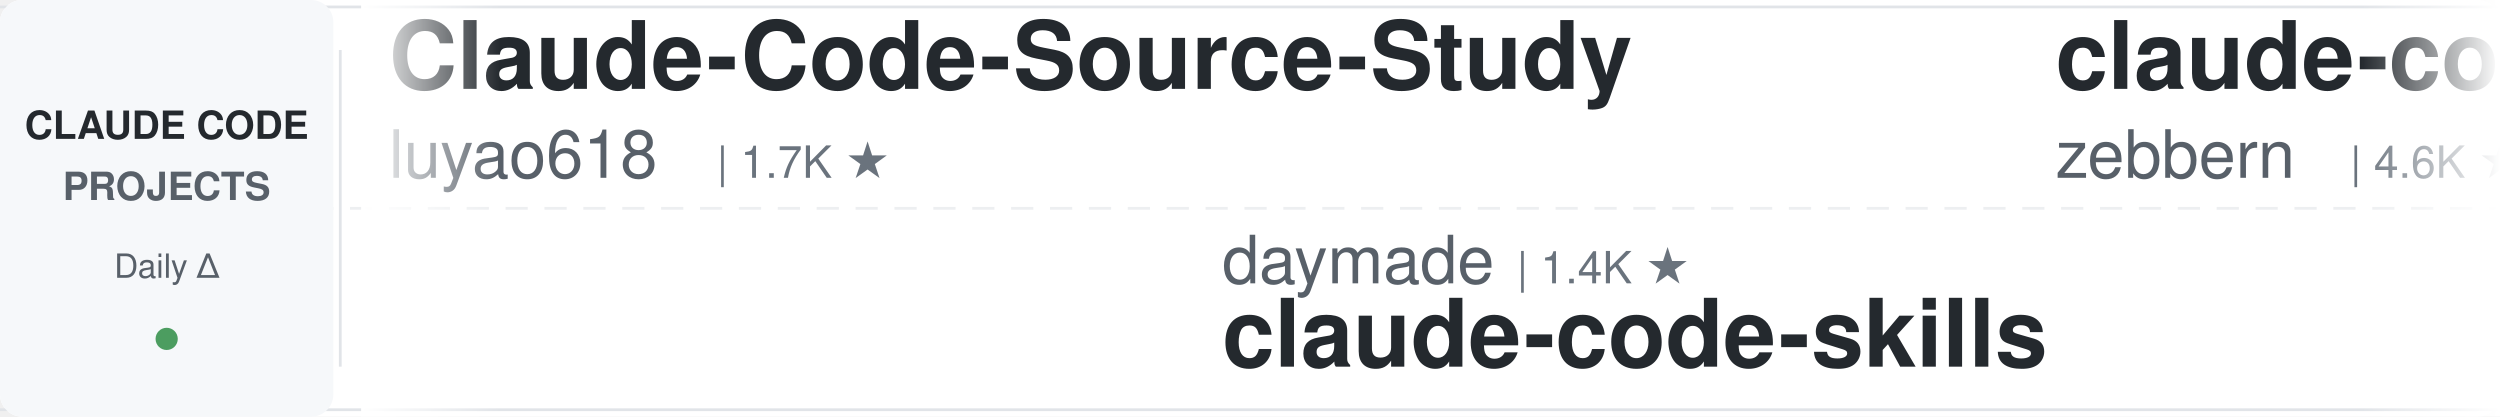
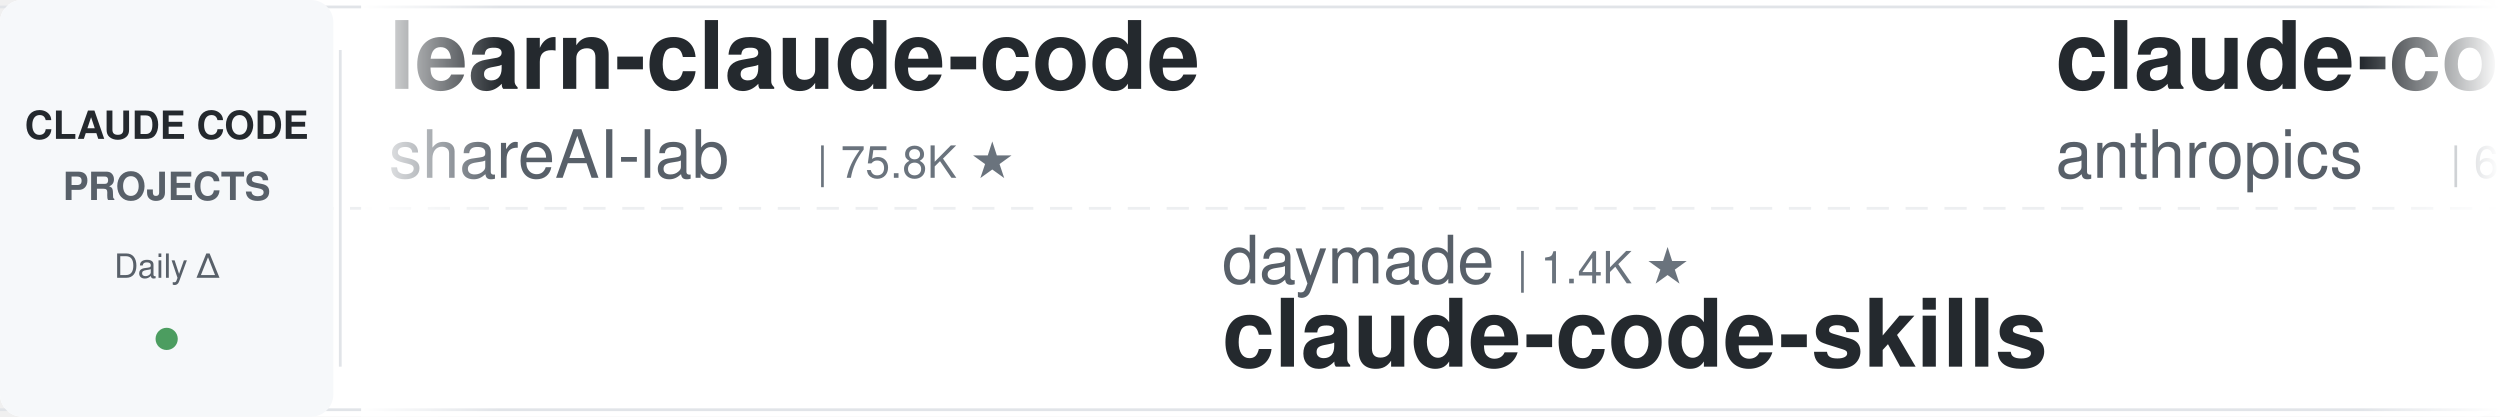
<svg xmlns="http://www.w3.org/2000/svg" width="900" height="150">
  <defs>
    <linearGradient id="leftFade" x1="0%" y1="0%" x2="100%" y2="0%">
      <stop offset="0%" style="stop-color:#ffffff;stop-opacity:1" />
      <stop offset="100%" style="stop-color:#ffffff;stop-opacity:0" />
    </linearGradient>
    <linearGradient id="rightFade" x1="0%" y1="0%" x2="100%" y2="0%">
      <stop offset="0%" style="stop-color:#ffffff;stop-opacity:0" />
      <stop offset="100%" style="stop-color:#ffffff;stop-opacity:1" />
    </linearGradient>
  </defs>
  <rect width="900" height="150" fill="#ffffff" rx="8" />
  <rect x="0" y="2" width="900" height="1" fill="#e1e4e8" />
  <rect x="0" y="147" width="900" height="1" fill="#e1e4e8" />
  <line x1="0" y1="75" x2="900" y2="75" stroke="#e1e4e8" stroke-width="1" stroke-dasharray="8 6" opacity="0.6" />
  <rect x="0" y="0" width="120" height="150" fill="#f6f8fa" rx="8" />
  <text x="60" y="50" font-family="-apple-system, BlinkMacSystemFont, 'Segoe UI', Helvetica, Arial, sans-serif" font-size="14" font-weight="600" fill="#24292e" text-anchor="middle">CLAUDE CODE</text>
  <text x="60" y="72" font-family="-apple-system, BlinkMacSystemFont, 'Segoe UI', Helvetica, Arial, sans-serif" font-size="14" font-weight="600" fill="#586069" text-anchor="middle">PROJECTS</text>
  <text x="60" y="100" font-family="-apple-system, BlinkMacSystemFont, 'Segoe UI', Helvetica, Arial, sans-serif" font-size="12" font-weight="500" fill="#586069" text-anchor="middle">Daily Δ</text>
  <circle cx="60" cy="122" r="4" fill="#22863a" opacity="0.8" />
  <rect x="122" y="18" width="1" height="114" fill="#e1e4e8" />
  <clipPath id="tickerClip">
    <rect x="130" y="0" width="770" height="150" />
  </clipPath>
  <g clip-path="url(#tickerClip)">
    <g id="tickerItems">
      <animateTransform attributeName="transform" attributeType="XML" type="translate" from="0 0" to="-3000 0" dur="54s" repeatCount="indefinite" />
      <g transform="translate(0, 0)">
-         <text x="140" y="32" font-family="-apple-system, BlinkMacSystemFont, 'Segoe UI', Helvetica, Arial, sans-serif" font-size="34" font-weight="600" fill="#24292e">Claude-Code-Source-Study</text>
-         <text x="140" y="64" font-family="-apple-system, BlinkMacSystemFont, 'Segoe UI', Helvetica, Arial, sans-serif" font-size="24" font-weight="400" fill="#586069">luyao618</text>
-         <text x="258" y="64" font-family="-apple-system, BlinkMacSystemFont, 'Segoe UI', Helvetica, Arial, sans-serif" font-size="16" font-weight="500" fill="#6a737d">| 1.7K ★</text>
+         <text x="140" y="32" font-family="-apple-system, BlinkMacSystemFont, 'Segoe UI', Helvetica, Arial, sans-serif" font-size="34" font-weight="600" fill="#24292e">learn-claude-code</text>
+         <text x="140" y="64" font-family="-apple-system, BlinkMacSystemFont, 'Segoe UI', Helvetica, Arial, sans-serif" font-size="24" font-weight="400" fill="#586069">shareAI-lab</text>
+         <text x="294" y="64" font-family="-apple-system, BlinkMacSystemFont, 'Segoe UI', Helvetica, Arial, sans-serif" font-size="16" font-weight="500" fill="#6a737d">| 75.8K ★</text>
      </g>
      <g transform="translate(300, 0)">
        <text x="140" y="102" font-family="-apple-system, BlinkMacSystemFont, 'Segoe UI', Helvetica, Arial, sans-serif" font-size="24" font-weight="400" fill="#586069">daymade</text>
        <text x="246" y="102" font-family="-apple-system, BlinkMacSystemFont, 'Segoe UI', Helvetica, Arial, sans-serif" font-size="16" font-weight="500" fill="#6a737d">| 1.4K ★</text>
        <text x="140" y="132" font-family="-apple-system, BlinkMacSystemFont, 'Segoe UI', Helvetica, Arial, sans-serif" font-size="34" font-weight="600" fill="#24292e">claude-code-skills</text>
      </g>
      <g transform="translate(600, 0)">
-         <text x="140" y="32" font-family="-apple-system, BlinkMacSystemFont, 'Segoe UI', Helvetica, Arial, sans-serif" font-size="34" font-weight="600" fill="#24292e">claude-code-guide</text>
-         <text x="140" y="64" font-family="-apple-system, BlinkMacSystemFont, 'Segoe UI', Helvetica, Arial, sans-serif" font-size="24" font-weight="400" fill="#586069">zebbern</text>
-         <text x="246" y="64" font-family="-apple-system, BlinkMacSystemFont, 'Segoe UI', Helvetica, Arial, sans-serif" font-size="16" font-weight="500" fill="#6a737d">| 4.6K ★</text>
+         <text x="140" y="32" font-family="-apple-system, BlinkMacSystemFont, 'Segoe UI', Helvetica, Arial, sans-serif" font-size="34" font-weight="600" fill="#24292e">claude-code-security-rev...</text>
+         <text x="140" y="64" font-family="-apple-system, BlinkMacSystemFont, 'Segoe UI', Helvetica, Arial, sans-serif" font-size="24" font-weight="400" fill="#586069">anthropics</text>
+         <text x="282" y="64" font-family="-apple-system, BlinkMacSystemFont, 'Segoe UI', Helvetica, Arial, sans-serif" font-size="16" font-weight="500" fill="#6a737d">| 6.1K ★</text>
      </g>
      <g transform="translate(900, 0)">
-         <text x="140" y="102" font-family="-apple-system, BlinkMacSystemFont, 'Segoe UI', Helvetica, Arial, sans-serif" font-size="24" font-weight="400" fill="#586069">Njengah</text>
-         <text x="246" y="102" font-family="-apple-system, BlinkMacSystemFont, 'Segoe UI', Helvetica, Arial, sans-serif" font-size="16" font-weight="500" fill="#6a737d">| 1.9K ★</text>
-         <text x="140" y="132" font-family="-apple-system, BlinkMacSystemFont, 'Segoe UI', Helvetica, Arial, sans-serif" font-size="34" font-weight="600" fill="#24292e">claude-code-cheat-sheet</text>
+         <text x="140" y="102" font-family="-apple-system, BlinkMacSystemFont, 'Segoe UI', Helvetica, Arial, sans-serif" font-size="24" font-weight="400" fill="#586069">Alishahryar1</text>
+         <text x="306" y="102" font-family="-apple-system, BlinkMacSystemFont, 'Segoe UI', Helvetica, Arial, sans-serif" font-size="16" font-weight="500" fill="#6a737d">| 52.4K ★</text>
+         <text x="140" y="132" font-family="-apple-system, BlinkMacSystemFont, 'Segoe UI', Helvetica, Arial, sans-serif" font-size="34" font-weight="600" fill="#24292e">free-claude-code</text>
      </g>
      <g transform="translate(1200, 0)">
-         <text x="140" y="32" font-family="-apple-system, BlinkMacSystemFont, 'Segoe UI', Helvetica, Arial, sans-serif" font-size="34" font-weight="600" fill="#24292e">claude-code-settings</text>
-         <text x="140" y="64" font-family="-apple-system, BlinkMacSystemFont, 'Segoe UI', Helvetica, Arial, sans-serif" font-size="24" font-weight="400" fill="#586069">feiskyer</text>
-         <text x="258" y="64" font-family="-apple-system, BlinkMacSystemFont, 'Segoe UI', Helvetica, Arial, sans-serif" font-size="16" font-weight="500" fill="#6a737d">| 1.6K ★</text>
+         <text x="140" y="32" font-family="-apple-system, BlinkMacSystemFont, 'Segoe UI', Helvetica, Arial, sans-serif" font-size="34" font-weight="600" fill="#24292e">claude-code-from-source</text>
+         <text x="140" y="64" font-family="-apple-system, BlinkMacSystemFont, 'Segoe UI', Helvetica, Arial, sans-serif" font-size="24" font-weight="400" fill="#586069">alejandrobalderas</text>
+         <text x="366" y="64" font-family="-apple-system, BlinkMacSystemFont, 'Segoe UI', Helvetica, Arial, sans-serif" font-size="16" font-weight="500" fill="#6a737d">| 2.8K ★</text>
      </g>
      <g transform="translate(1500, 0)">
-         <text x="140" y="102" font-family="-apple-system, BlinkMacSystemFont, 'Segoe UI', Helvetica, Arial, sans-serif" font-size="24" font-weight="400" fill="#586069">Cranot</text>
-         <text x="234" y="102" font-family="-apple-system, BlinkMacSystemFont, 'Segoe UI', Helvetica, Arial, sans-serif" font-size="16" font-weight="500" fill="#6a737d">| 2.9K ★</text>
-         <text x="140" y="132" font-family="-apple-system, BlinkMacSystemFont, 'Segoe UI', Helvetica, Arial, sans-serif" font-size="34" font-weight="600" fill="#24292e">claude-code-guide</text>
+         <text x="140" y="102" font-family="-apple-system, BlinkMacSystemFont, 'Segoe UI', Helvetica, Arial, sans-serif" font-size="24" font-weight="400" fill="#586069">affaan-m</text>
+         <text x="258" y="102" font-family="-apple-system, BlinkMacSystemFont, 'Segoe UI', Helvetica, Arial, sans-serif" font-size="16" font-weight="500" fill="#6a737d">| 245.5K ★</text>
+         <text x="140" y="132" font-family="-apple-system, BlinkMacSystemFont, 'Segoe UI', Helvetica, Arial, sans-serif" font-size="34" font-weight="600" fill="#24292e">ECC</text>
      </g>
      <g transform="translate(1800, 0)">
-         <text x="140" y="32" font-family="-apple-system, BlinkMacSystemFont, 'Segoe UI', Helvetica, Arial, sans-serif" font-size="34" font-weight="600" fill="#24292e">claude-code-source</text>
-         <text x="140" y="64" font-family="-apple-system, BlinkMacSystemFont, 'Segoe UI', Helvetica, Arial, sans-serif" font-size="24" font-weight="400" fill="#586069">AprilNEA</text>
-         <text x="258" y="64" font-family="-apple-system, BlinkMacSystemFont, 'Segoe UI', Helvetica, Arial, sans-serif" font-size="16" font-weight="500" fill="#6a737d">| 392 ★</text>
+         <text x="140" y="32" font-family="-apple-system, BlinkMacSystemFont, 'Segoe UI', Helvetica, Arial, sans-serif" font-size="34" font-weight="600" fill="#24292e">pi-vs-claude-code</text>
+         <text x="140" y="64" font-family="-apple-system, BlinkMacSystemFont, 'Segoe UI', Helvetica, Arial, sans-serif" font-size="24" font-weight="400" fill="#586069">disler</text>
+         <text x="234" y="64" font-family="-apple-system, BlinkMacSystemFont, 'Segoe UI', Helvetica, Arial, sans-serif" font-size="16" font-weight="500" fill="#6a737d">| 1.7K ★</text>
      </g>
      <g transform="translate(2100, 0)">
-         <text x="140" y="102" font-family="-apple-system, BlinkMacSystemFont, 'Segoe UI', Helvetica, Arial, sans-serif" font-size="24" font-weight="400" fill="#586069">affaan-m</text>
-         <text x="258" y="102" font-family="-apple-system, BlinkMacSystemFont, 'Segoe UI', Helvetica, Arial, sans-serif" font-size="16" font-weight="500" fill="#6a737d">| 245.4K ★</text>
-         <text x="140" y="132" font-family="-apple-system, BlinkMacSystemFont, 'Segoe UI', Helvetica, Arial, sans-serif" font-size="34" font-weight="600" fill="#24292e">ECC</text>
+         <text x="140" y="102" font-family="-apple-system, BlinkMacSystemFont, 'Segoe UI', Helvetica, Arial, sans-serif" font-size="24" font-weight="400" fill="#586069">multica-ai</text>
+         <text x="282" y="102" font-family="-apple-system, BlinkMacSystemFont, 'Segoe UI', Helvetica, Arial, sans-serif" font-size="16" font-weight="500" fill="#6a737d">| 209.2K ★</text>
+         <text x="140" y="132" font-family="-apple-system, BlinkMacSystemFont, 'Segoe UI', Helvetica, Arial, sans-serif" font-size="34" font-weight="600" fill="#24292e">andrej-karpathy-skills</text>
      </g>
      <g transform="translate(2400, 0)">
-         <text x="140" y="32" font-family="-apple-system, BlinkMacSystemFont, 'Segoe UI', Helvetica, Arial, sans-serif" font-size="34" font-weight="600" fill="#24292e">sc-claude-code-files</text>
-         <text x="140" y="64" font-family="-apple-system, BlinkMacSystemFont, 'Segoe UI', Helvetica, Arial, sans-serif" font-size="24" font-weight="400" fill="#586069">https-deeplearning-ai</text>
-         <text x="414" y="64" font-family="-apple-system, BlinkMacSystemFont, 'Segoe UI', Helvetica, Arial, sans-serif" font-size="16" font-weight="500" fill="#6a737d">| 545 ★</text>
+         <text x="140" y="32" font-family="-apple-system, BlinkMacSystemFont, 'Segoe UI', Helvetica, Arial, sans-serif" font-size="34" font-weight="600" fill="#24292e">claude-code-hub</text>
+         <text x="140" y="64" font-family="-apple-system, BlinkMacSystemFont, 'Segoe UI', Helvetica, Arial, sans-serif" font-size="24" font-weight="400" fill="#586069">ding113</text>
+         <text x="246" y="64" font-family="-apple-system, BlinkMacSystemFont, 'Segoe UI', Helvetica, Arial, sans-serif" font-size="16" font-weight="500" fill="#6a737d">| 3.3K ★</text>
      </g>
      <g transform="translate(2700, 0)">
-         <text x="140" y="102" font-family="-apple-system, BlinkMacSystemFont, 'Segoe UI', Helvetica, Arial, sans-serif" font-size="24" font-weight="400" fill="#586069">anthropics</text>
-         <text x="282" y="102" font-family="-apple-system, BlinkMacSystemFont, 'Segoe UI', Helvetica, Arial, sans-serif" font-size="16" font-weight="500" fill="#6a737d">| 963 ★</text>
-         <text x="140" y="132" font-family="-apple-system, BlinkMacSystemFont, 'Segoe UI', Helvetica, Arial, sans-serif" font-size="34" font-weight="600" fill="#24292e">claude-code-base-action</text>
+         <text x="140" y="102" font-family="-apple-system, BlinkMacSystemFont, 'Segoe UI', Helvetica, Arial, sans-serif" font-size="24" font-weight="400" fill="#586069">Yeachan-Heo</text>
+         <text x="294" y="102" font-family="-apple-system, BlinkMacSystemFont, 'Segoe UI', Helvetica, Arial, sans-serif" font-size="16" font-weight="500" fill="#6a737d">| 38.9K ★</text>
+         <text x="140" y="132" font-family="-apple-system, BlinkMacSystemFont, 'Segoe UI', Helvetica, Arial, sans-serif" font-size="34" font-weight="600" fill="#24292e">oh-my-claudecode</text>
      </g>
      <g transform="translate(3000, 0)">
-         <text x="140" y="32" font-family="-apple-system, BlinkMacSystemFont, 'Segoe UI', Helvetica, Arial, sans-serif" font-size="34" font-weight="600" fill="#24292e">Claude-Code-Source-Study</text>
-         <text x="140" y="64" font-family="-apple-system, BlinkMacSystemFont, 'Segoe UI', Helvetica, Arial, sans-serif" font-size="24" font-weight="400" fill="#586069">luyao618</text>
-         <text x="258" y="64" font-family="-apple-system, BlinkMacSystemFont, 'Segoe UI', Helvetica, Arial, sans-serif" font-size="16" font-weight="500" fill="#6a737d">| 1.7K ★</text>
+         <text x="140" y="32" font-family="-apple-system, BlinkMacSystemFont, 'Segoe UI', Helvetica, Arial, sans-serif" font-size="34" font-weight="600" fill="#24292e">learn-claude-code</text>
+         <text x="140" y="64" font-family="-apple-system, BlinkMacSystemFont, 'Segoe UI', Helvetica, Arial, sans-serif" font-size="24" font-weight="400" fill="#586069">shareAI-lab</text>
+         <text x="294" y="64" font-family="-apple-system, BlinkMacSystemFont, 'Segoe UI', Helvetica, Arial, sans-serif" font-size="16" font-weight="500" fill="#6a737d">| 75.8K ★</text>
      </g>
      <g transform="translate(3300, 0)">
        <text x="140" y="102" font-family="-apple-system, BlinkMacSystemFont, 'Segoe UI', Helvetica, Arial, sans-serif" font-size="24" font-weight="400" fill="#586069">daymade</text>
        <text x="246" y="102" font-family="-apple-system, BlinkMacSystemFont, 'Segoe UI', Helvetica, Arial, sans-serif" font-size="16" font-weight="500" fill="#6a737d">| 1.4K ★</text>
        <text x="140" y="132" font-family="-apple-system, BlinkMacSystemFont, 'Segoe UI', Helvetica, Arial, sans-serif" font-size="34" font-weight="600" fill="#24292e">claude-code-skills</text>
      </g>
      <g transform="translate(3600, 0)">
-         <text x="140" y="32" font-family="-apple-system, BlinkMacSystemFont, 'Segoe UI', Helvetica, Arial, sans-serif" font-size="34" font-weight="600" fill="#24292e">claude-code-guide</text>
-         <text x="140" y="64" font-family="-apple-system, BlinkMacSystemFont, 'Segoe UI', Helvetica, Arial, sans-serif" font-size="24" font-weight="400" fill="#586069">zebbern</text>
-         <text x="246" y="64" font-family="-apple-system, BlinkMacSystemFont, 'Segoe UI', Helvetica, Arial, sans-serif" font-size="16" font-weight="500" fill="#6a737d">| 4.6K ★</text>
+         <text x="140" y="32" font-family="-apple-system, BlinkMacSystemFont, 'Segoe UI', Helvetica, Arial, sans-serif" font-size="34" font-weight="600" fill="#24292e">claude-code-security-rev...</text>
+         <text x="140" y="64" font-family="-apple-system, BlinkMacSystemFont, 'Segoe UI', Helvetica, Arial, sans-serif" font-size="24" font-weight="400" fill="#586069">anthropics</text>
+         <text x="282" y="64" font-family="-apple-system, BlinkMacSystemFont, 'Segoe UI', Helvetica, Arial, sans-serif" font-size="16" font-weight="500" fill="#6a737d">| 6.1K ★</text>
      </g>
      <g transform="translate(3900, 0)">
-         <text x="140" y="102" font-family="-apple-system, BlinkMacSystemFont, 'Segoe UI', Helvetica, Arial, sans-serif" font-size="24" font-weight="400" fill="#586069">Njengah</text>
-         <text x="246" y="102" font-family="-apple-system, BlinkMacSystemFont, 'Segoe UI', Helvetica, Arial, sans-serif" font-size="16" font-weight="500" fill="#6a737d">| 1.9K ★</text>
-         <text x="140" y="132" font-family="-apple-system, BlinkMacSystemFont, 'Segoe UI', Helvetica, Arial, sans-serif" font-size="34" font-weight="600" fill="#24292e">claude-code-cheat-sheet</text>
+         <text x="140" y="102" font-family="-apple-system, BlinkMacSystemFont, 'Segoe UI', Helvetica, Arial, sans-serif" font-size="24" font-weight="400" fill="#586069">Alishahryar1</text>
+         <text x="306" y="102" font-family="-apple-system, BlinkMacSystemFont, 'Segoe UI', Helvetica, Arial, sans-serif" font-size="16" font-weight="500" fill="#6a737d">| 52.4K ★</text>
+         <text x="140" y="132" font-family="-apple-system, BlinkMacSystemFont, 'Segoe UI', Helvetica, Arial, sans-serif" font-size="34" font-weight="600" fill="#24292e">free-claude-code</text>
      </g>
    </g>
  </g>
  <rect x="130" y="0" width="50" height="150" fill="url(#leftFade)" />
  <rect x="850" y="0" width="50" height="150" fill="url(#rightFade)" />
</svg>
